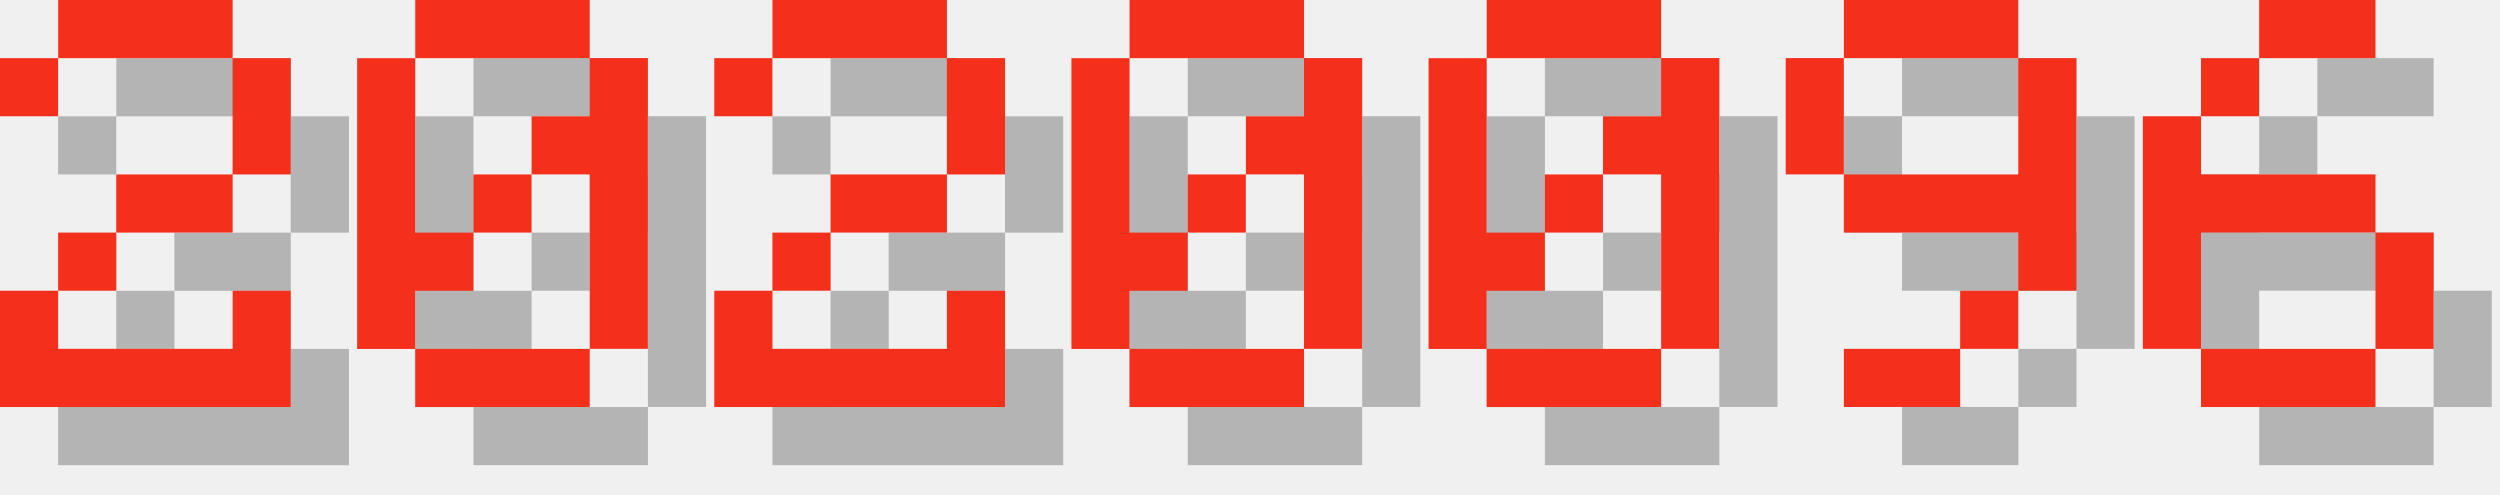
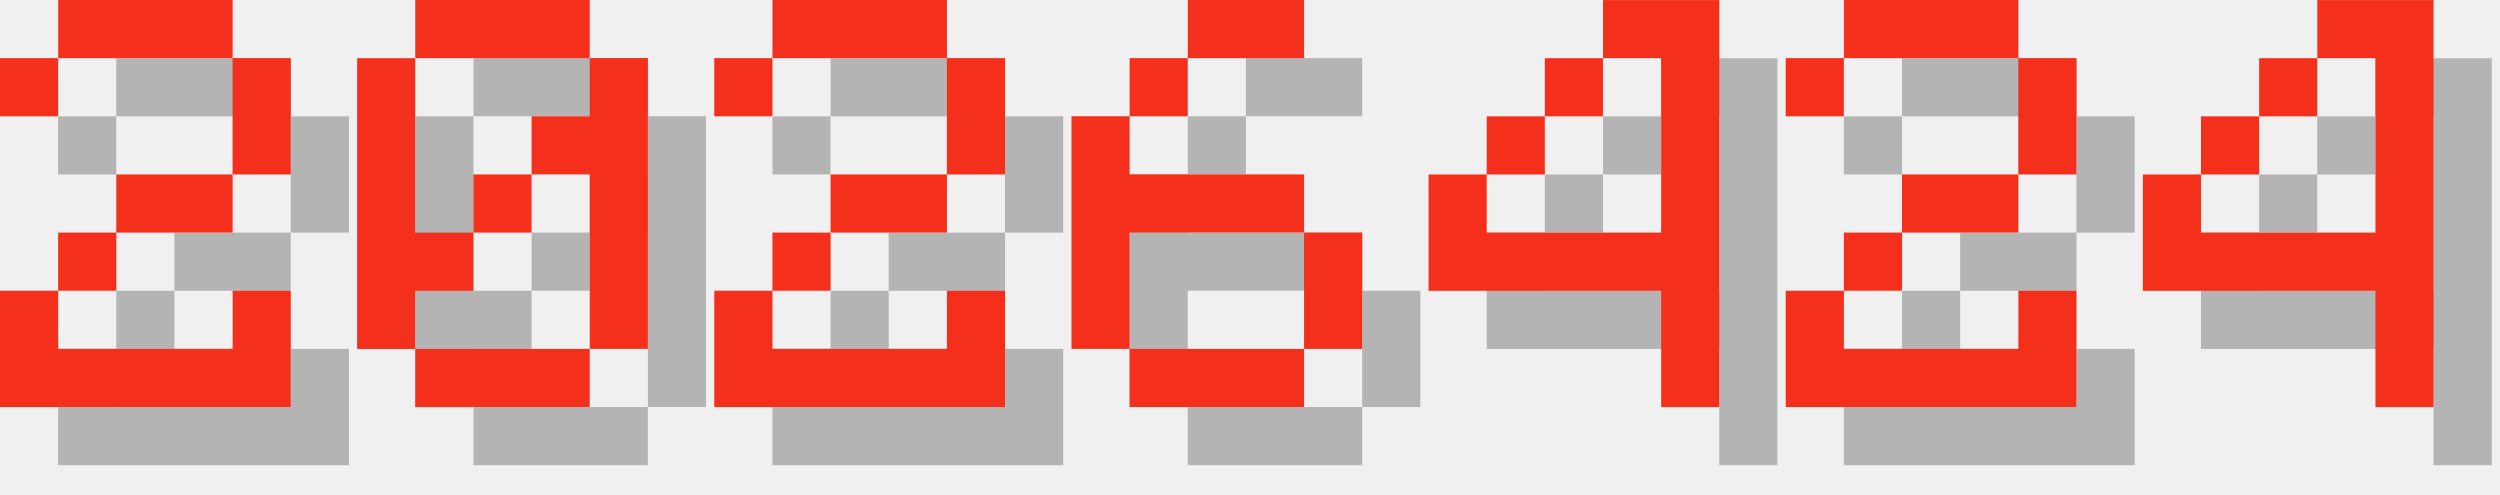
<svg xmlns="http://www.w3.org/2000/svg" version="1.1" width="182.0" height="36">
  <style>
        .text-foreground {
            fill: #F4301C;
        }
        .text-shadow {
            fill: #000000;
            fill-opacity: 0.25;
        }
    </style>
  <g class="digit" id="digit_2" transform="translate(0.0, 0), scale(4)">
    <path id="digit_2_shadow" class="text-shadow" d="m1.058 2.117v1.058h1.058v-1.058h3.175v2.117h-2.117v1.058h-1.058v1.058h-1.058v2.117h5.292v-2.117h-1.058v1.058h-3.175v-1.058h1.058v-1.058h2.117v-1.058h1.058v-2.117h-1.058v-1.058h-3.175v1.058h-1.058z" fill-opacity=".5" style="paint-order:stroke fill markers" />
    <path id="digit_2_fg" class="text-foreground" d="m0 1.058v1.058h1.058v-1.058h3.175v2.117h-2.117v1.058h-1.058v1.058h-1.058v2.117h5.292v-2.117h-1.058v1.058h-3.175v-1.058h1.058v-1.058h2.117v-1.058h1.058v-2.117h-1.058v-1.058h-3.175v1.058h-1.058z" fill="#fff" style="paint-order:stroke fill markers" />
  </g>
  <g class="digit" id="digit_0" transform="translate(26.0, 0), scale(4)">
    <path id="digit_0_shadow" class="text-shadow" d="m2.117 1.058v1.058h3.175v-1.058h-3.175zm3.175 1.058v1.058h-1.058v1.058h1.058v3.175h1.058v-5.292h-1.058zm0 5.292h-3.175v1.058h3.175v-1.058zm-3.175 0v-1.058h1.058v-1.058h-1.058v-3.175h-1.058v5.292h1.058zm1.058-2.117h1.058v-1.058h-1.058v1.058z" fill-opacity=".5" style="paint-order:stroke fill markers" />
    <path id="digit_0_fg" class="text-foreground" d="m1.058 0v1.058h3.175v-1.058h-3.175zm3.175 1.058v1.058h-1.058v1.058h1.058v3.175h1.058v-5.292h-1.058zm0 5.292h-3.175v1.058h3.175v-1.058zm-3.175 0v-1.058h1.058v-1.058h-1.058v-3.175h-1.058v5.292h1.058zm1.058-2.117h1.058v-1.058h-1.058v1.058z" fill="#fff" style="paint-order:stroke fill markers" />
  </g>
  <g class="digit" id="digit_2" transform="translate(52.0, 0), scale(4)">
    <path id="digit_2_shadow" class="text-shadow" d="m1.058 2.117v1.058h1.058v-1.058h3.175v2.117h-2.117v1.058h-1.058v1.058h-1.058v2.117h5.292v-2.117h-1.058v1.058h-3.175v-1.058h1.058v-1.058h2.117v-1.058h1.058v-2.117h-1.058v-1.058h-3.175v1.058h-1.058z" fill-opacity=".5" style="paint-order:stroke fill markers" />
    <path id="digit_2_fg" class="text-foreground" d="m0 1.058v1.058h1.058v-1.058h3.175v2.117h-2.117v1.058h-1.058v1.058h-1.058v2.117h5.292v-2.117h-1.058v1.058h-3.175v-1.058h1.058v-1.058h2.117v-1.058h1.058v-2.117h-1.058v-1.058h-3.175v1.058h-1.058z" fill="#fff" style="paint-order:stroke fill markers" />
  </g>
-   <g class="digit" id="digit_0" transform="translate(78.0, 0), scale(4)">
-     <path id="digit_0_shadow" class="text-shadow" d="m2.117 1.058v1.058h3.175v-1.058h-3.175zm3.175 1.058v1.058h-1.058v1.058h1.058v3.175h1.058v-5.292h-1.058zm0 5.292h-3.175v1.058h3.175v-1.058zm-3.175 0v-1.058h1.058v-1.058h-1.058v-3.175h-1.058v5.292h1.058zm1.058-2.117h1.058v-1.058h-1.058v1.058z" fill-opacity=".5" style="paint-order:stroke fill markers" />
-     <path id="digit_0_fg" class="text-foreground" d="m1.058 0v1.058h3.175v-1.058h-3.175zm3.175 1.058v1.058h-1.058v1.058h1.058v3.175h1.058v-5.292h-1.058zm0 5.292h-3.175v1.058h3.175v-1.058zm-3.175 0v-1.058h1.058v-1.058h-1.058v-3.175h-1.058v5.292h1.058zm1.058-2.117h1.058v-1.058h-1.058v1.058z" fill="#fff" style="paint-order:stroke fill markers" />
-   </g>
-   <g class="digit" id="digit_0" transform="translate(104.0, 0), scale(4)">
-     <path id="digit_0_shadow" class="text-shadow" d="m2.117 1.058v1.058h3.175v-1.058h-3.175zm3.175 1.058v1.058h-1.058v1.058h1.058v3.175h1.058v-5.292h-1.058zm0 5.292h-3.175v1.058h3.175v-1.058zm-3.175 0v-1.058h1.058v-1.058h-1.058v-3.175h-1.058v5.292h1.058zm1.058-2.117h1.058v-1.058h-1.058v1.058z" fill-opacity=".5" style="paint-order:stroke fill markers" />
-     <path id="digit_0_fg" class="text-foreground" d="m1.058 0v1.058h3.175v-1.058h-3.175zm3.175 1.058v1.058h-1.058v1.058h1.058v3.175h1.058v-5.292h-1.058zm0 5.292h-3.175v1.058h3.175v-1.058zm-3.175 0v-1.058h1.058v-1.058h-1.058v-3.175h-1.058v5.292h1.058zm1.058-2.117h1.058v-1.058h-1.058v1.058z" fill="#fff" style="paint-order:stroke fill markers" />
-   </g>
-   <g class="digit" id="digit_9" transform="translate(130.0, 0), scale(4)">
-     <path id="digit_9_shadow" class="text-shadow" d="m2.117 1.058v1.058h3.175v-1.058h-3.175zm3.175 1.058v2.117h-3.175v1.058h3.175v1.058h1.058v-4.233h-1.058zm0 4.233h-1.058v1.058h1.058v-1.058zm-1.058 1.058h-2.117v1.058h2.117v-1.058zm-2.117-3.175v-2.117h-1.058v2.117h1.058z" fill-opacity=".5" style="paint-order:stroke fill markers" />
-     <path id="digit_9_fg" class="text-foreground" d="m1.058 0v1.058h3.175v-1.058h-3.175zm3.175 1.058v2.117h-3.175v1.058h3.175v1.058h1.058v-4.233h-1.058zm0 4.233h-1.058v1.058h1.058v-1.058zm-1.058 1.058h-2.117v1.058h2.117v-1.058zm-2.117-3.175v-2.117h-1.058v2.117h1.058z" fill="#fff" style="paint-order:stroke fill markers" />
-   </g>
-   <g class="digit" id="digit_6" transform="translate(156.0, 0), scale(4)">
+   <g class="digit" id="digit_6" transform="translate(78.0, 0), scale(4)">
    <path id="digit_6_shadow" class="text-shadow" d="m3.175 1.058v1.058h2.117v-1.058h-2.117zm0 1.058h-1.058v1.058h1.058v-1.058zm-1.058 1.058h-1.058v4.233h1.058v-2.117h3.175v-1.058h-3.175v-1.058zm3.175 2.117v2.117h1.058v-2.117h-1.058zm0 2.117h-3.175v1.058h3.175v-1.058z" fill-opacity=".5" style="paint-order:stroke fill markers" />
    <path id="digit_6_fg" class="text-foreground" d="m2.117 0v1.058h2.117v-1.058h-2.117zm0 1.058h-1.058v1.058h1.058v-1.058zm-1.058 1.058h-1.058v4.233h1.058v-2.117h3.175v-1.058h-3.175v-1.058zm3.175 2.117v2.117h1.058v-2.117h-1.058zm0 2.117h-3.175v1.058h3.175v-1.058z" fill="#fff" style="paint-order:stroke fill markers" />
  </g>
+   <g class="digit" id="digit_4" transform="translate(104.0, 0), scale(4)">
+     <path id="digit_4_shadow" class="text-shadow" d="m4.233 1.058v1.058h1.058v3.175h-3.175v-1.058h-1.058v2.117h4.233v2.117h1.058v-7.408h-2.117zm-2.117 3.175h1.058v-1.058h-1.058v1.058zm1.058-1.058h1.058v-1.058h-1.058v1.058z" fill-opacity=".5" style="paint-order:stroke fill markers" />
+     <path id="digit_4_fg" class="text-foreground" d="m3.175 0v1.058h1.058v3.175h-3.175v-1.058h-1.058v2.117h4.233v2.117h1.058v-7.408h-2.117zm-2.117 3.175h1.058v-1.058h-1.058v1.058zm1.058-1.058h1.058v-1.058h-1.058v1.058z" fill="#fff" style="paint-order:stroke fill markers" />
+   </g>
+   <g class="digit" id="digit_2" transform="translate(130.0, 0), scale(4)">
+     <path id="digit_2_shadow" class="text-shadow" d="m1.058 2.117v1.058h1.058v-1.058h3.175v2.117h-2.117v1.058h-1.058v1.058h-1.058v2.117h5.292v-2.117h-1.058v1.058h-3.175v-1.058h1.058v-1.058h2.117v-1.058h1.058v-2.117h-1.058v-1.058h-3.175v1.058h-1.058z" fill-opacity=".5" style="paint-order:stroke fill markers" />
+     <path id="digit_2_fg" class="text-foreground" d="m0 1.058v1.058h1.058v-1.058h3.175v2.117h-2.117v1.058h-1.058v1.058h-1.058v2.117h5.292v-2.117h-1.058v1.058h-3.175v-1.058h1.058v-1.058h2.117v-1.058h1.058v-2.117h-1.058v-1.058h-3.175v1.058h-1.058z" fill="#fff" style="paint-order:stroke fill markers" />
+   </g>
+   <g class="digit" id="digit_4" transform="translate(156.0, 0), scale(4)">
+     <path id="digit_4_shadow" class="text-shadow" d="m4.233 1.058v1.058h1.058v3.175h-3.175v-1.058h-1.058v2.117h4.233v2.117h1.058v-7.408h-2.117zm-2.117 3.175h1.058v-1.058h-1.058v1.058zm1.058-1.058h1.058v-1.058h-1.058v1.058z" fill-opacity=".5" style="paint-order:stroke fill markers" />
+     <path id="digit_4_fg" class="text-foreground" d="m3.175 0v1.058h1.058v3.175h-3.175v-1.058h-1.058v2.117h4.233v2.117h1.058v-7.408h-2.117zm-2.117 3.175h1.058v-1.058h-1.058v1.058zm1.058-1.058h1.058v-1.058h-1.058v1.058z" fill="#fff" style="paint-order:stroke fill markers" />
+   </g>
</svg>
